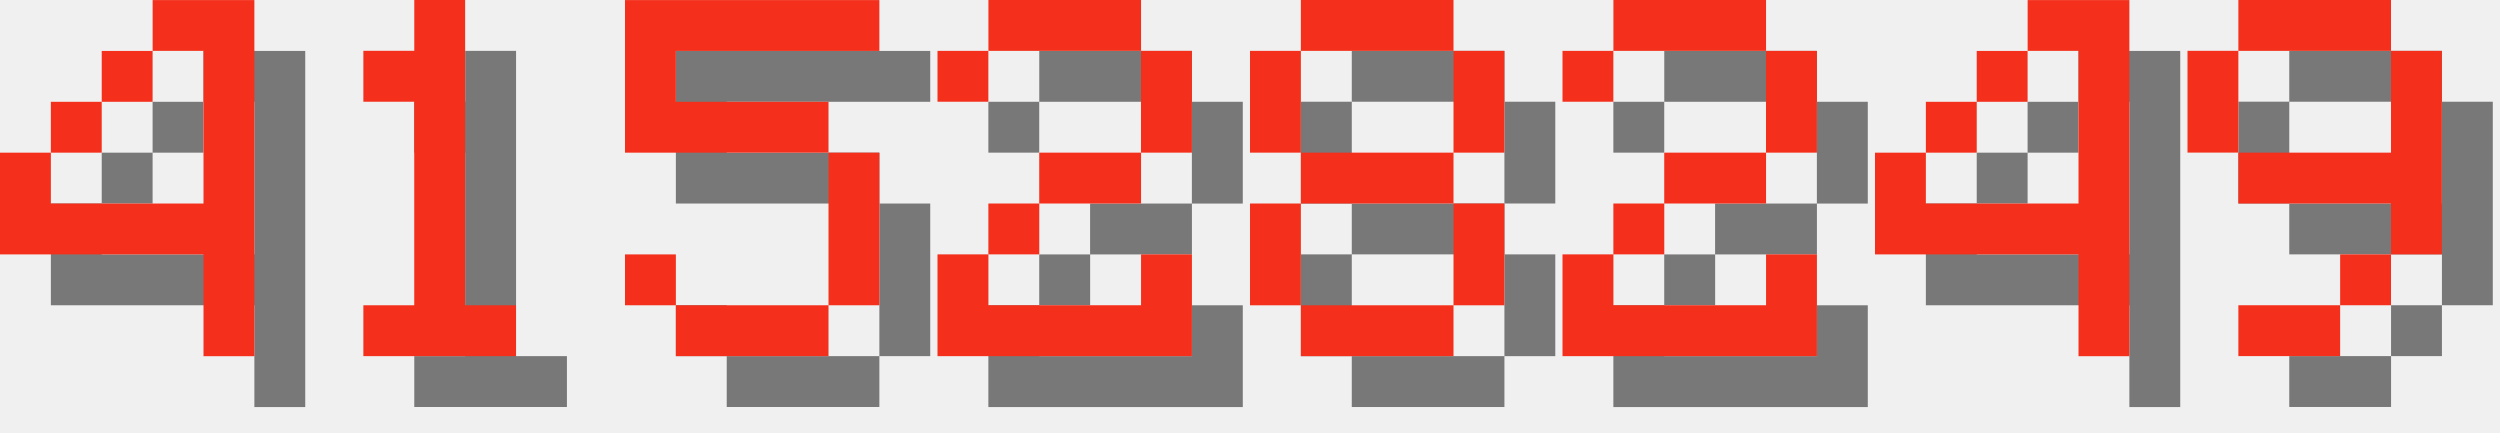
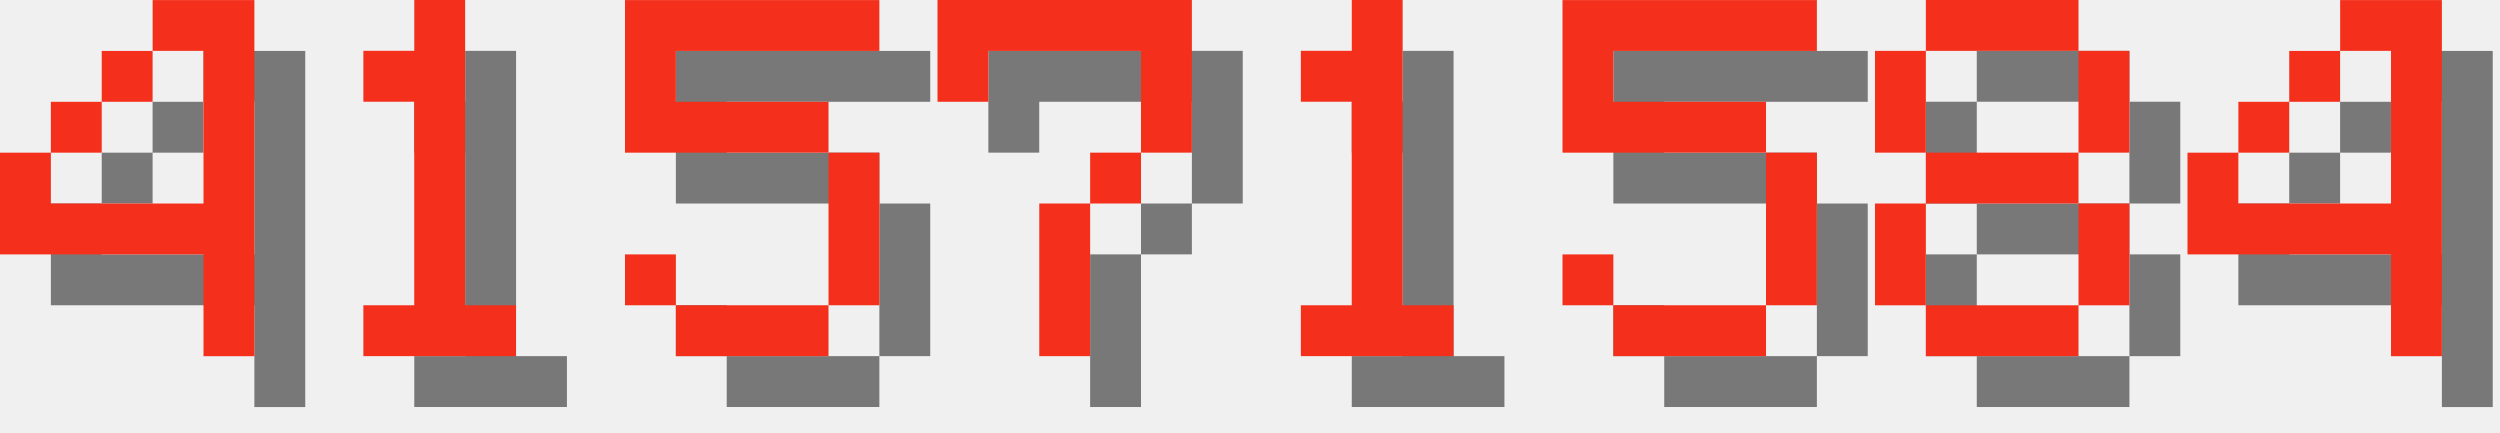
<svg xmlns="http://www.w3.org/2000/svg" version="1.1" width="208.0" height="36">
  <style>
        .text-foreground {
            fill: #F4301C;
        }
        .text-shadow {
            fill: #000000;
            fill-opacity: 0.5;
        }
    </style>
  <g class="digit" id="digit_4" transform="translate(0.0, 0), scale(4)">
    <path id="digit_4_shadow" class="text-shadow" d="m4.233 1.058v1.058h1.058v3.175h-3.175v-1.058h-1.058v2.117h4.233v2.117h1.058v-7.408h-2.117zm-2.117 3.175h1.058v-1.058h-1.058v1.058zm1.058-1.058h1.058v-1.058h-1.058v1.058z" fill-opacity=".5" style="paint-order:stroke fill markers" />
    <path id="digit_4_fg" class="text-foreground" d="m3.175 0v1.058h1.058v3.175h-3.175v-1.058h-1.058v2.117h4.233v2.117h1.058v-7.408h-2.117zm-2.117 3.175h1.058v-1.058h-1.058v1.058zm1.058-1.058h1.058v-1.058h-1.058v1.058z" fill="#fff" style="paint-order:stroke fill markers" />
  </g>
  <g class="digit" id="digit_1" transform="translate(26.0, 0), scale(4)">
    <path id="digit_1_shadow" class="text-shadow" d="m2.117 2.117v1.058h1.058v4.233h-1.058v1.058h3.175v-1.058h-1.058v-6.35h-1.058v1.058h-1.058z" fill-opacity=".5" style="paint-order:stroke fill markers" />
    <path id="digit_1_fg" class="text-foreground" d="m1.058 1.058v1.058h1.058v4.233h-1.058v1.058h3.175v-1.058h-1.058v-6.35h-1.058v1.058h-1.058z" fill="#fff" style="paint-order:stroke fill markers" />
  </g>
  <g class="digit" id="digit_5" transform="translate(52.0, 0), scale(4)">
    <path id="digit_5_shadow" class="text-shadow" d="m1.058 1.058v3.175h4.233v3.175h-3.175v-1.058h-1.058v1.058h1.058v1.058h3.175v-1.058h1.058v-3.175h-1.058v-1.058h-3.175v-1.058h4.233v-1.058h-5.292z" fill-opacity=".5" style="paint-order:stroke fill markers" />
    <path id="digit_5_fg" class="text-foreground" d="m0 0v3.175h4.233v3.175h-3.175v-1.058h-1.058v1.058h1.058v1.058h3.175v-1.058h1.058v-3.175h-1.058v-1.058h-3.175v-1.058h4.233v-1.058h-5.292z" fill="#fff" style="paint-order:stroke fill markers" />
  </g>
-   <g class="digit" id="digit_2" transform="translate(78.0, 0), scale(4)">
-     <path id="digit_2_shadow" class="text-shadow" d="m1.058 2.117v1.058h1.058v-1.058h3.175v2.117h-2.117v1.058h-1.058v1.058h-1.058v2.117h5.292v-2.117h-1.058v1.058h-3.175v-1.058h1.058v-1.058h2.117v-1.058h1.058v-2.117h-1.058v-1.058h-3.175v1.058h-1.058z" fill-opacity=".5" style="paint-order:stroke fill markers" />
-     <path id="digit_2_fg" class="text-foreground" d="m0 1.058v1.058h1.058v-1.058h3.175v2.117h-2.117v1.058h-1.058v1.058h-1.058v2.117h5.292v-2.117h-1.058v1.058h-3.175v-1.058h1.058v-1.058h2.117v-1.058h1.058v-2.117h-1.058v-1.058h-3.175v1.058h-1.058z" fill="#fff" style="paint-order:stroke fill markers" />
+   <g class="digit" id="digit_7" transform="translate(78.0, 0), scale(4)">
+     <path id="digit_7_shadow" class="text-shadow" d="m1.058 1.058 2e-6 2.117h1.058v-1.058h3.175v1.058l2e-7 1.058h-1.058v1.058h-1.058l4e-7 3.175 1.058 1e-7v-3.175h1.058v-1.058h1.058l5e-7 -1.058v-2.117z" fill-opacity=".5" style="paint-order:stroke fill markers" />
+     <path id="digit_7_fg" class="text-foreground" d="m0 0 2e-6 2.117h1.058v-1.058h3.175v1.058l2e-7 1.058h-1.058v1.058h-1.058l4e-7 3.175 1.058 1e-7v-3.175h1.058v-1.058h1.058l5e-7 -1.058v-2.117z" fill="#fff" style="paint-order:stroke fill markers" />
  </g>
-   <g class="digit" id="digit_8" transform="translate(104.0, 0), scale(4)">
+   <g class="digit" id="digit_1" transform="translate(104.0, 0), scale(4)">
+     <path id="digit_1_shadow" class="text-shadow" d="m2.117 2.117v1.058h1.058v4.233h-1.058v1.058h3.175v-1.058h-1.058v-6.35h-1.058v1.058h-1.058z" fill-opacity=".5" style="paint-order:stroke fill markers" />
+     <path id="digit_1_fg" class="text-foreground" d="m1.058 1.058v1.058h1.058v4.233h-1.058v1.058h3.175v-1.058h-1.058v-6.35h-1.058v1.058h-1.058z" fill="#fff" style="paint-order:stroke fill markers" />
+   </g>
+   <g class="digit" id="digit_5" transform="translate(130.0, 0), scale(4)">
+     <path id="digit_5_shadow" class="text-shadow" d="m1.058 1.058v3.175h4.233v3.175h-3.175v-1.058h-1.058v1.058h1.058v1.058h3.175v-1.058h1.058v-3.175h-1.058v-1.058h-3.175v-1.058h4.233v-1.058h-5.292z" fill-opacity=".5" style="paint-order:stroke fill markers" />
+     <path id="digit_5_fg" class="text-foreground" d="m0 0v3.175h4.233v3.175h-3.175v-1.058h-1.058v1.058h1.058v1.058h3.175v-1.058h1.058v-3.175h-1.058v-1.058h-3.175v-1.058h4.233v-1.058h-5.292z" fill="#fff" style="paint-order:stroke fill markers" />
+   </g>
+   <g class="digit" id="digit_8" transform="translate(156.0, 0), scale(4)">
    <path id="digit_8_shadow" class="text-shadow" d="m2.117 1.058v1.058h3.175v-1.058h-3.175zm3.175 1.058v2.117h1.058v-2.117h-1.058zm0 2.117h-3.175v1.058h3.175v-1.058zm0 1.058v2.117h1.058v-2.117h-1.058zm0 2.117h-3.175v1.058h3.175v-1.058zm-3.175 0v-2.117h-1.058v2.117h1.058zm0-3.175v-2.117h-1.058v2.117h1.058z" fill-opacity=".5" style="paint-order:stroke fill markers" />
    <path id="digit_8_fg" class="text-foreground" d="m1.058 0v1.058h3.175v-1.058h-3.175zm3.175 1.058v2.117h1.058v-2.117h-1.058zm0 2.117h-3.175v1.058h3.175v-1.058zm0 1.058v2.117h1.058v-2.117h-1.058zm0 2.117h-3.175v1.058h3.175v-1.058zm-3.175 0v-2.117h-1.058v2.117h1.058zm0-3.175v-2.117h-1.058v2.117h1.058z" fill="#fff" style="paint-order:stroke fill markers" />
  </g>
-   <g class="digit" id="digit_2" transform="translate(130.0, 0), scale(4)">
-     <path id="digit_2_shadow" class="text-shadow" d="m1.058 2.117v1.058h1.058v-1.058h3.175v2.117h-2.117v1.058h-1.058v1.058h-1.058v2.117h5.292v-2.117h-1.058v1.058h-3.175v-1.058h1.058v-1.058h2.117v-1.058h1.058v-2.117h-1.058v-1.058h-3.175v1.058h-1.058z" fill-opacity=".5" style="paint-order:stroke fill markers" />
-     <path id="digit_2_fg" class="text-foreground" d="m0 1.058v1.058h1.058v-1.058h3.175v2.117h-2.117v1.058h-1.058v1.058h-1.058v2.117h5.292v-2.117h-1.058v1.058h-3.175v-1.058h1.058v-1.058h2.117v-1.058h1.058v-2.117h-1.058v-1.058h-3.175v1.058h-1.058z" fill="#fff" style="paint-order:stroke fill markers" />
-   </g>
-   <g class="digit" id="digit_4" transform="translate(156.0, 0), scale(4)">
+   <g class="digit" id="digit_4" transform="translate(182.0, 0), scale(4)">
    <path id="digit_4_shadow" class="text-shadow" d="m4.233 1.058v1.058h1.058v3.175h-3.175v-1.058h-1.058v2.117h4.233v2.117h1.058v-7.408h-2.117zm-2.117 3.175h1.058v-1.058h-1.058v1.058zm1.058-1.058h1.058v-1.058h-1.058v1.058z" fill-opacity=".5" style="paint-order:stroke fill markers" />
    <path id="digit_4_fg" class="text-foreground" d="m3.175 0v1.058h1.058v3.175h-3.175v-1.058h-1.058v2.117h4.233v2.117h1.058v-7.408h-2.117zm-2.117 3.175h1.058v-1.058h-1.058v1.058zm1.058-1.058h1.058v-1.058h-1.058v1.058z" fill="#fff" style="paint-order:stroke fill markers" />
  </g>
-   <g class="digit" id="digit_9" transform="translate(182.0, 0), scale(4)">
-     <path id="digit_9_shadow" class="text-shadow" d="m2.117 1.058v1.058h3.175v-1.058h-3.175zm3.175 1.058v2.117h-3.175v1.058h3.175v1.058h1.058v-4.233h-1.058zm0 4.233h-1.058v1.058h1.058v-1.058zm-1.058 1.058h-2.117v1.058h2.117v-1.058zm-2.117-3.175v-2.117h-1.058v2.117h1.058z" fill-opacity=".5" style="paint-order:stroke fill markers" />
-     <path id="digit_9_fg" class="text-foreground" d="m1.058 0v1.058h3.175v-1.058h-3.175zm3.175 1.058v2.117h-3.175v1.058h3.175v1.058h1.058v-4.233h-1.058zm0 4.233h-1.058v1.058h1.058v-1.058zm-1.058 1.058h-2.117v1.058h2.117v-1.058zm-2.117-3.175v-2.117h-1.058v2.117h1.058z" fill="#fff" style="paint-order:stroke fill markers" />
-   </g>
</svg>
